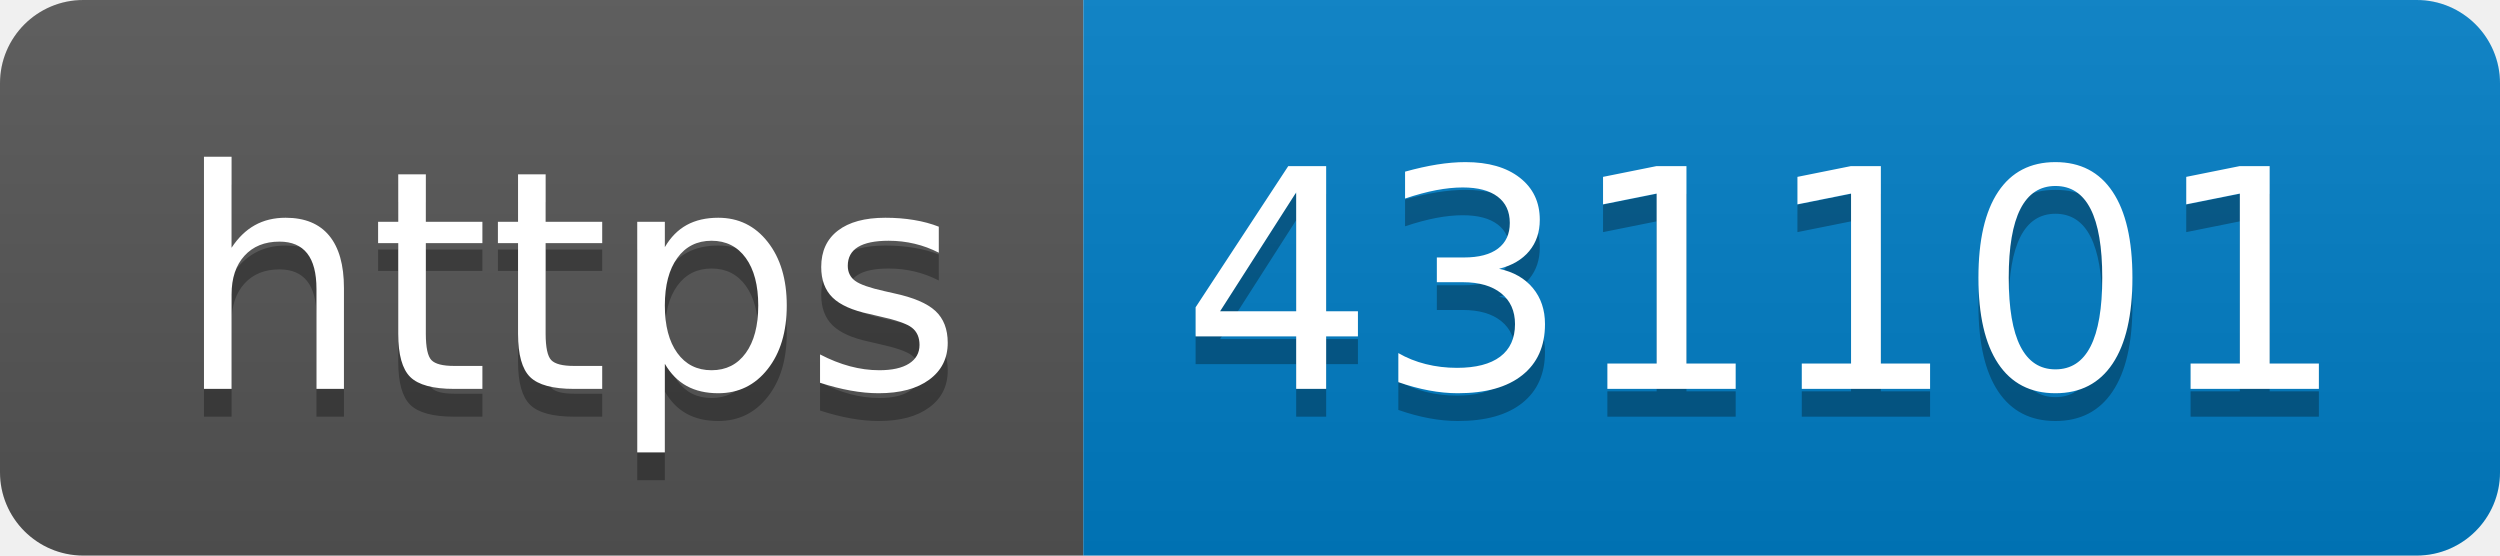
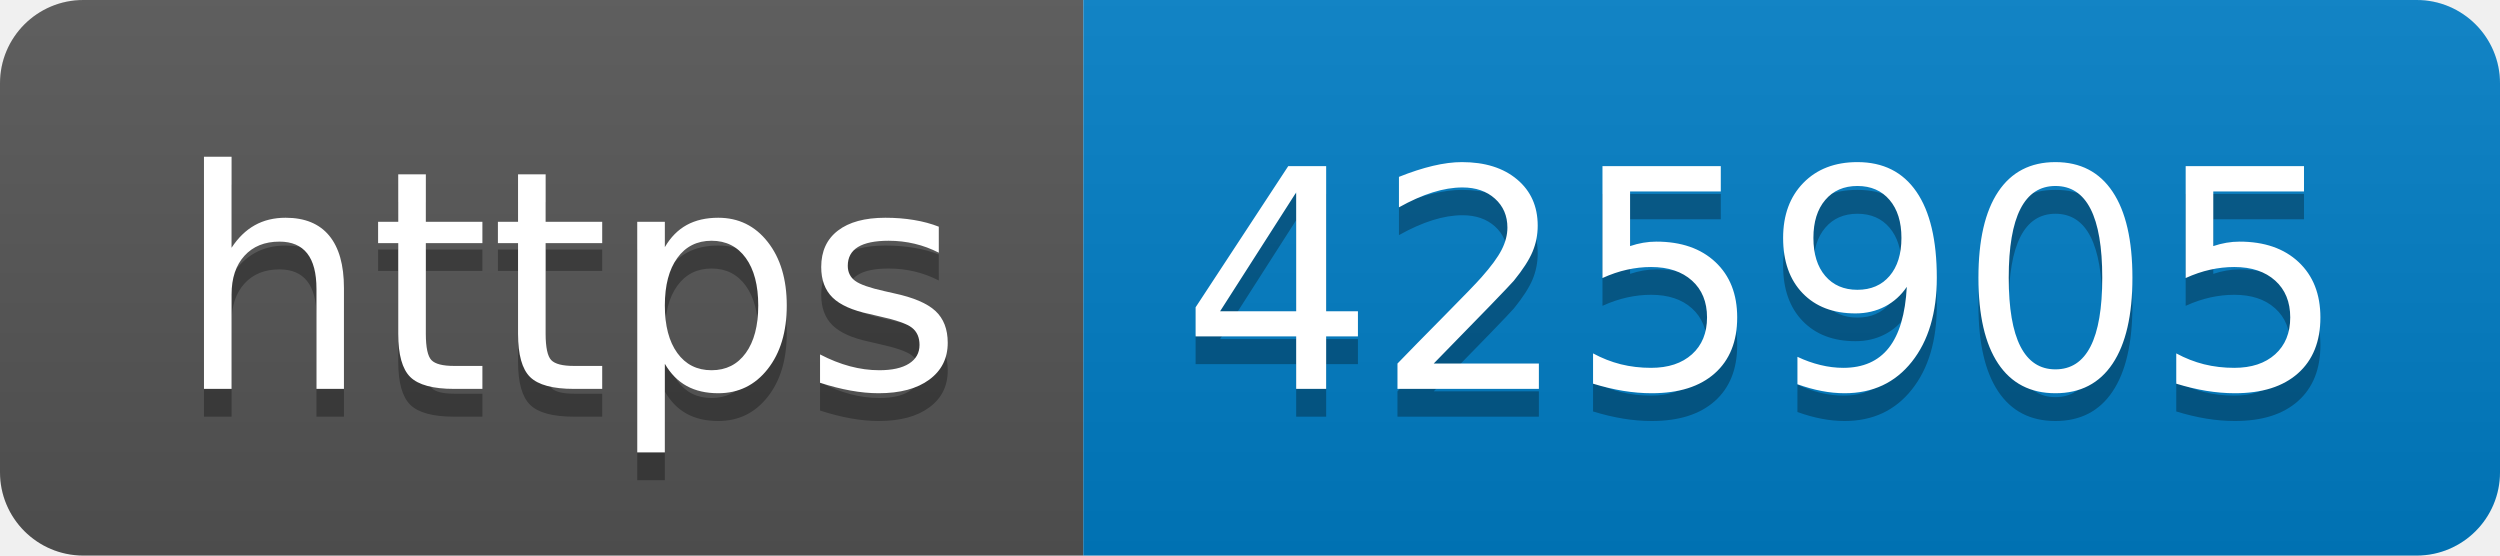
- <svg xmlns="http://www.w3.org/2000/svg" width="90" height="20" role="img" aria-label="https: 431101">
+ <svg xmlns="http://www.w3.org/2000/svg" width="90" height="20" role="img" aria-label="https: 425905">
  <linearGradient id="s" x2="0" y2="100%">
    <stop offset="0" stop-color="#bbb" stop-opacity=".1" />
    <stop offset="1" stop-opacity=".1" />
  </linearGradient>
  <clipPath id="r">
    <rect width="90" height="20" rx="3" fill="#fff" />
  </clipPath>
  <g clip-path="url(#r)">
    <rect width="39" height="20" fill="#555" />
    <rect x="39" width="51" height="20" fill="#007ec6" />
    <rect width="90" height="20" fill="url(#s)" />
  </g>
  <g fill="#fff" text-anchor="middle" font-family="Verdana,Geneva,DejaVu Sans,sans-serif" text-rendering="geometricPrecision" font-size="110">
    <text aria-hidden="true" x="205" y="150" fill="#010101" fill-opacity=".3" transform="scale(.1)" textLength="290">https</text>
    <text x="205" y="140" transform="scale(.1)" fill="#fff" textLength="290">https</text>
-     <text aria-hidden="true" x="635" y="150" fill="#010101" fill-opacity=".3" transform="scale(.1)" textLength="410">431101</text>
-     <text x="635" y="140" transform="scale(.1)" fill="#fff" textLength="410">431101</text>
+     <text aria-hidden="true" x="635" y="150" fill="#010101" fill-opacity=".3" transform="scale(.1)" textLength="410">425905</text>
+     <text x="635" y="140" transform="scale(.1)" fill="#fff" textLength="410">425905</text>
  </g>
</svg>
